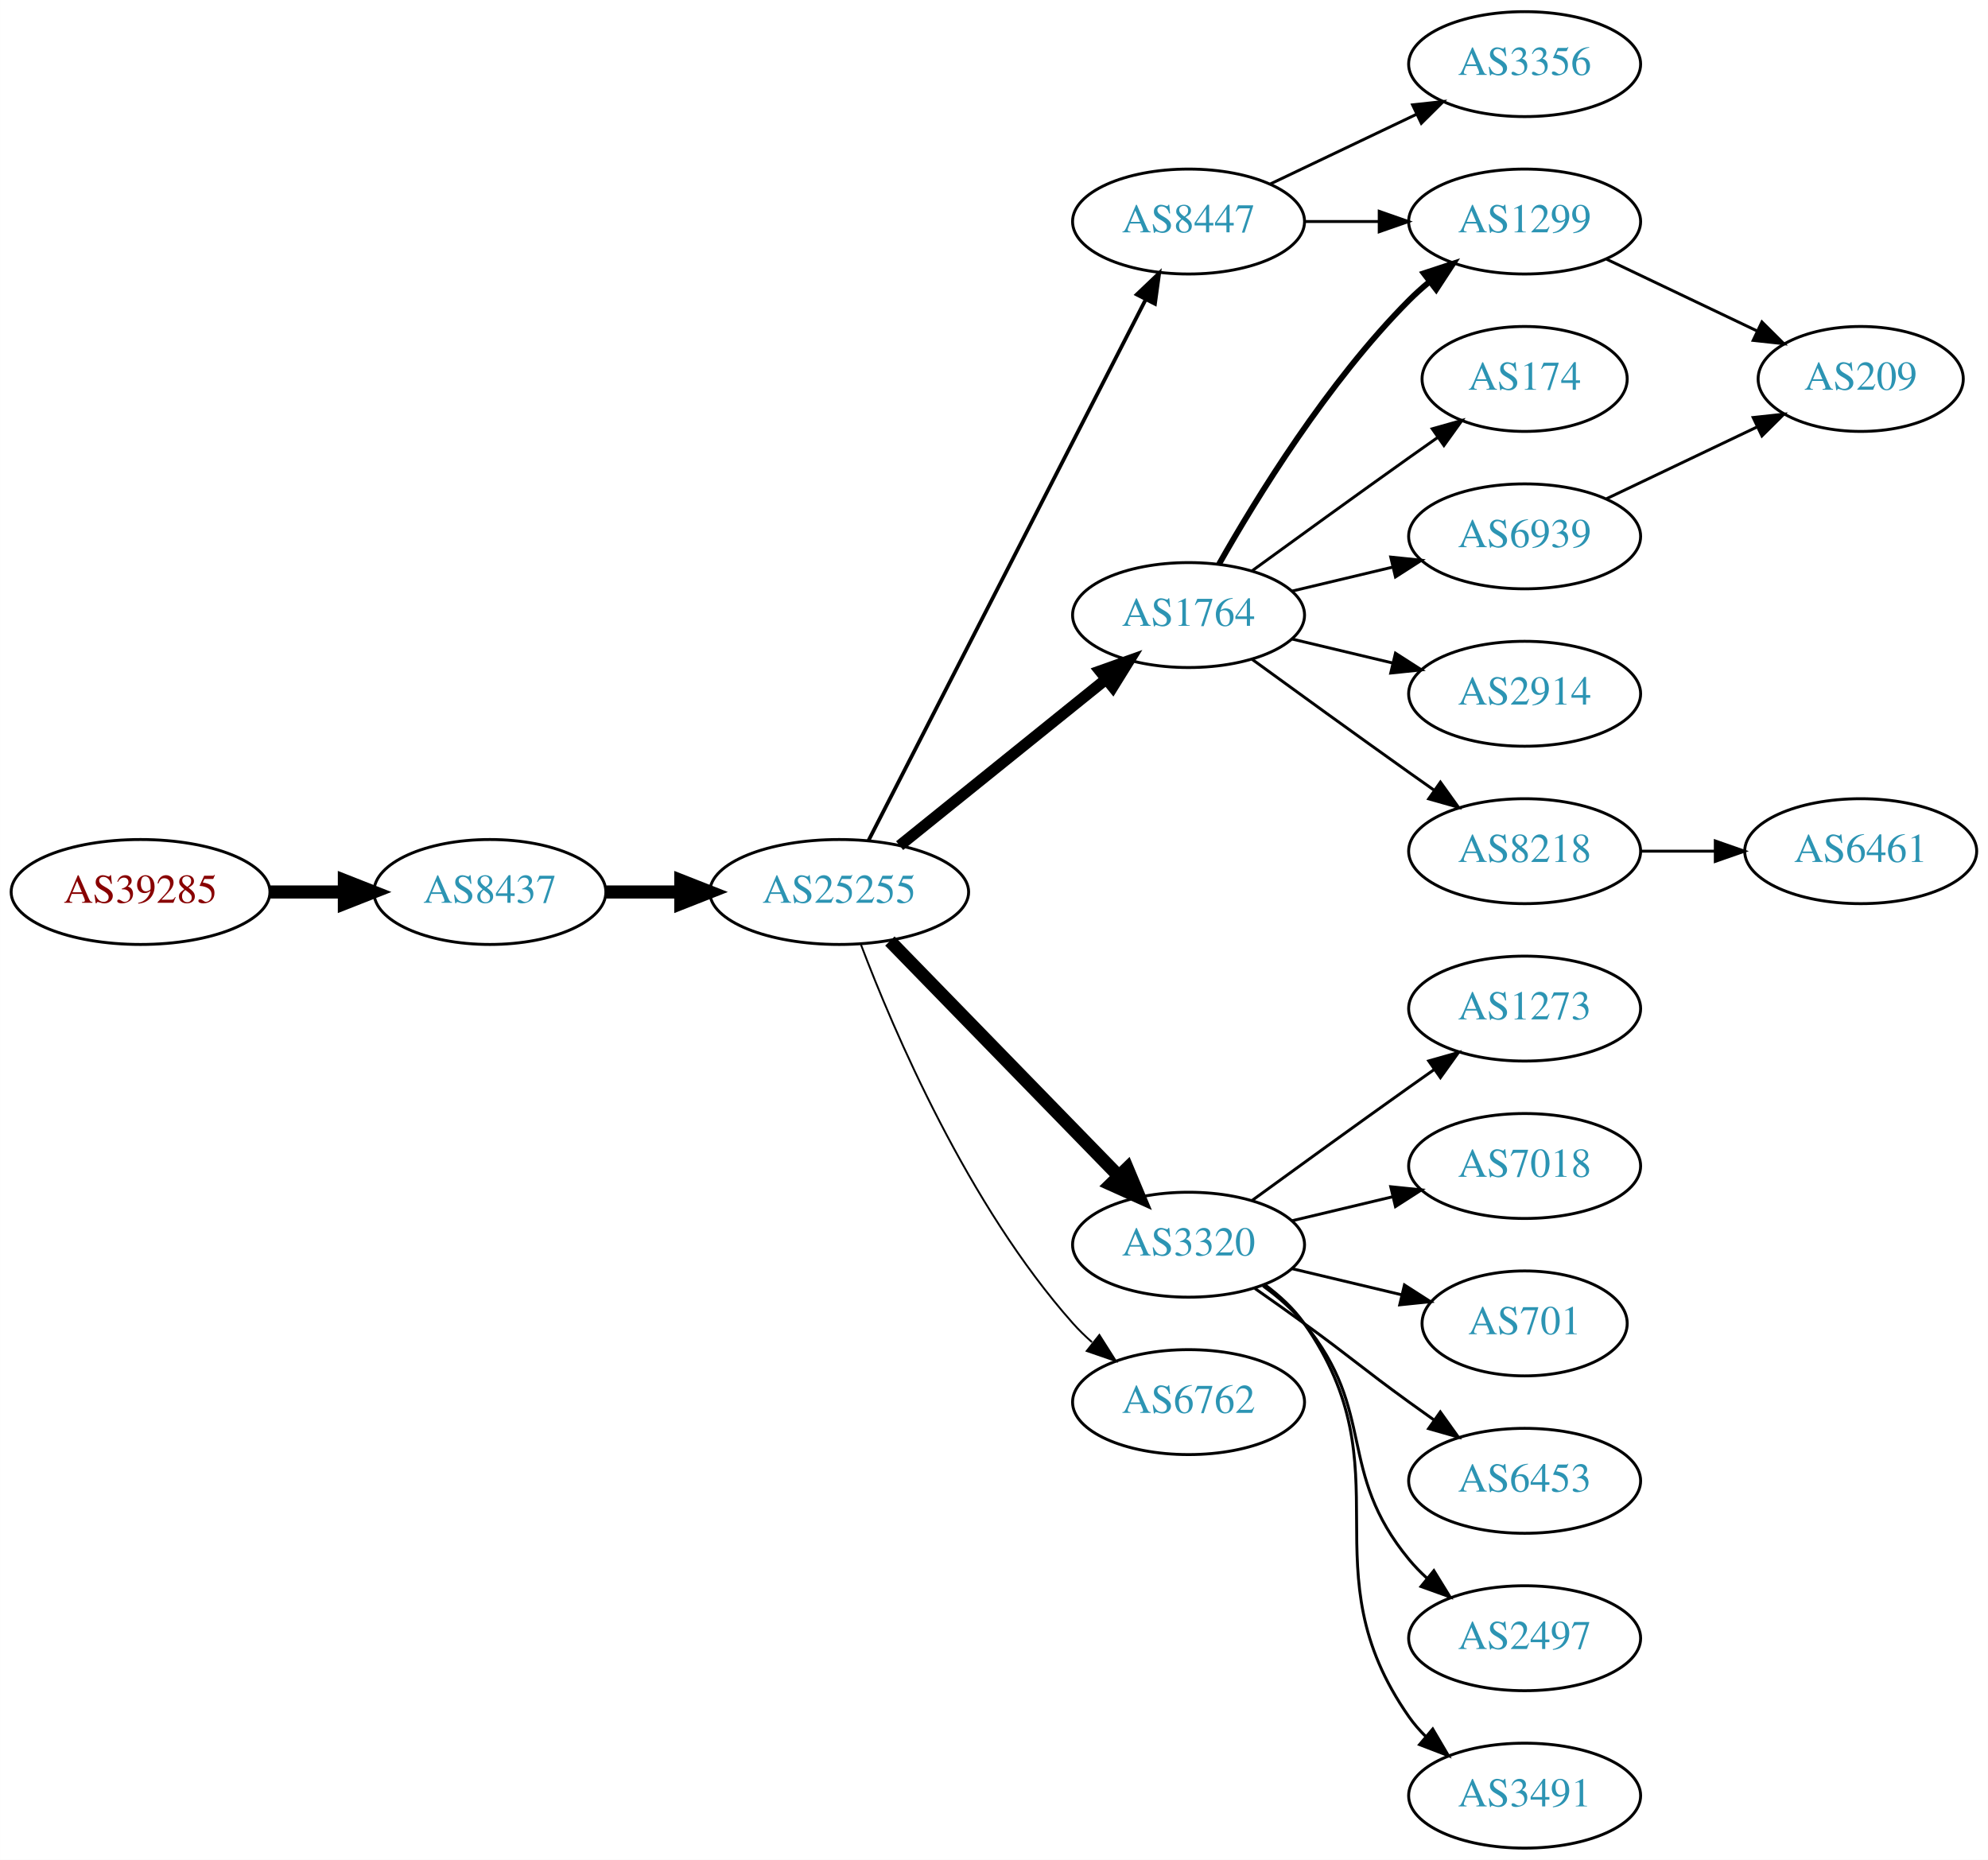
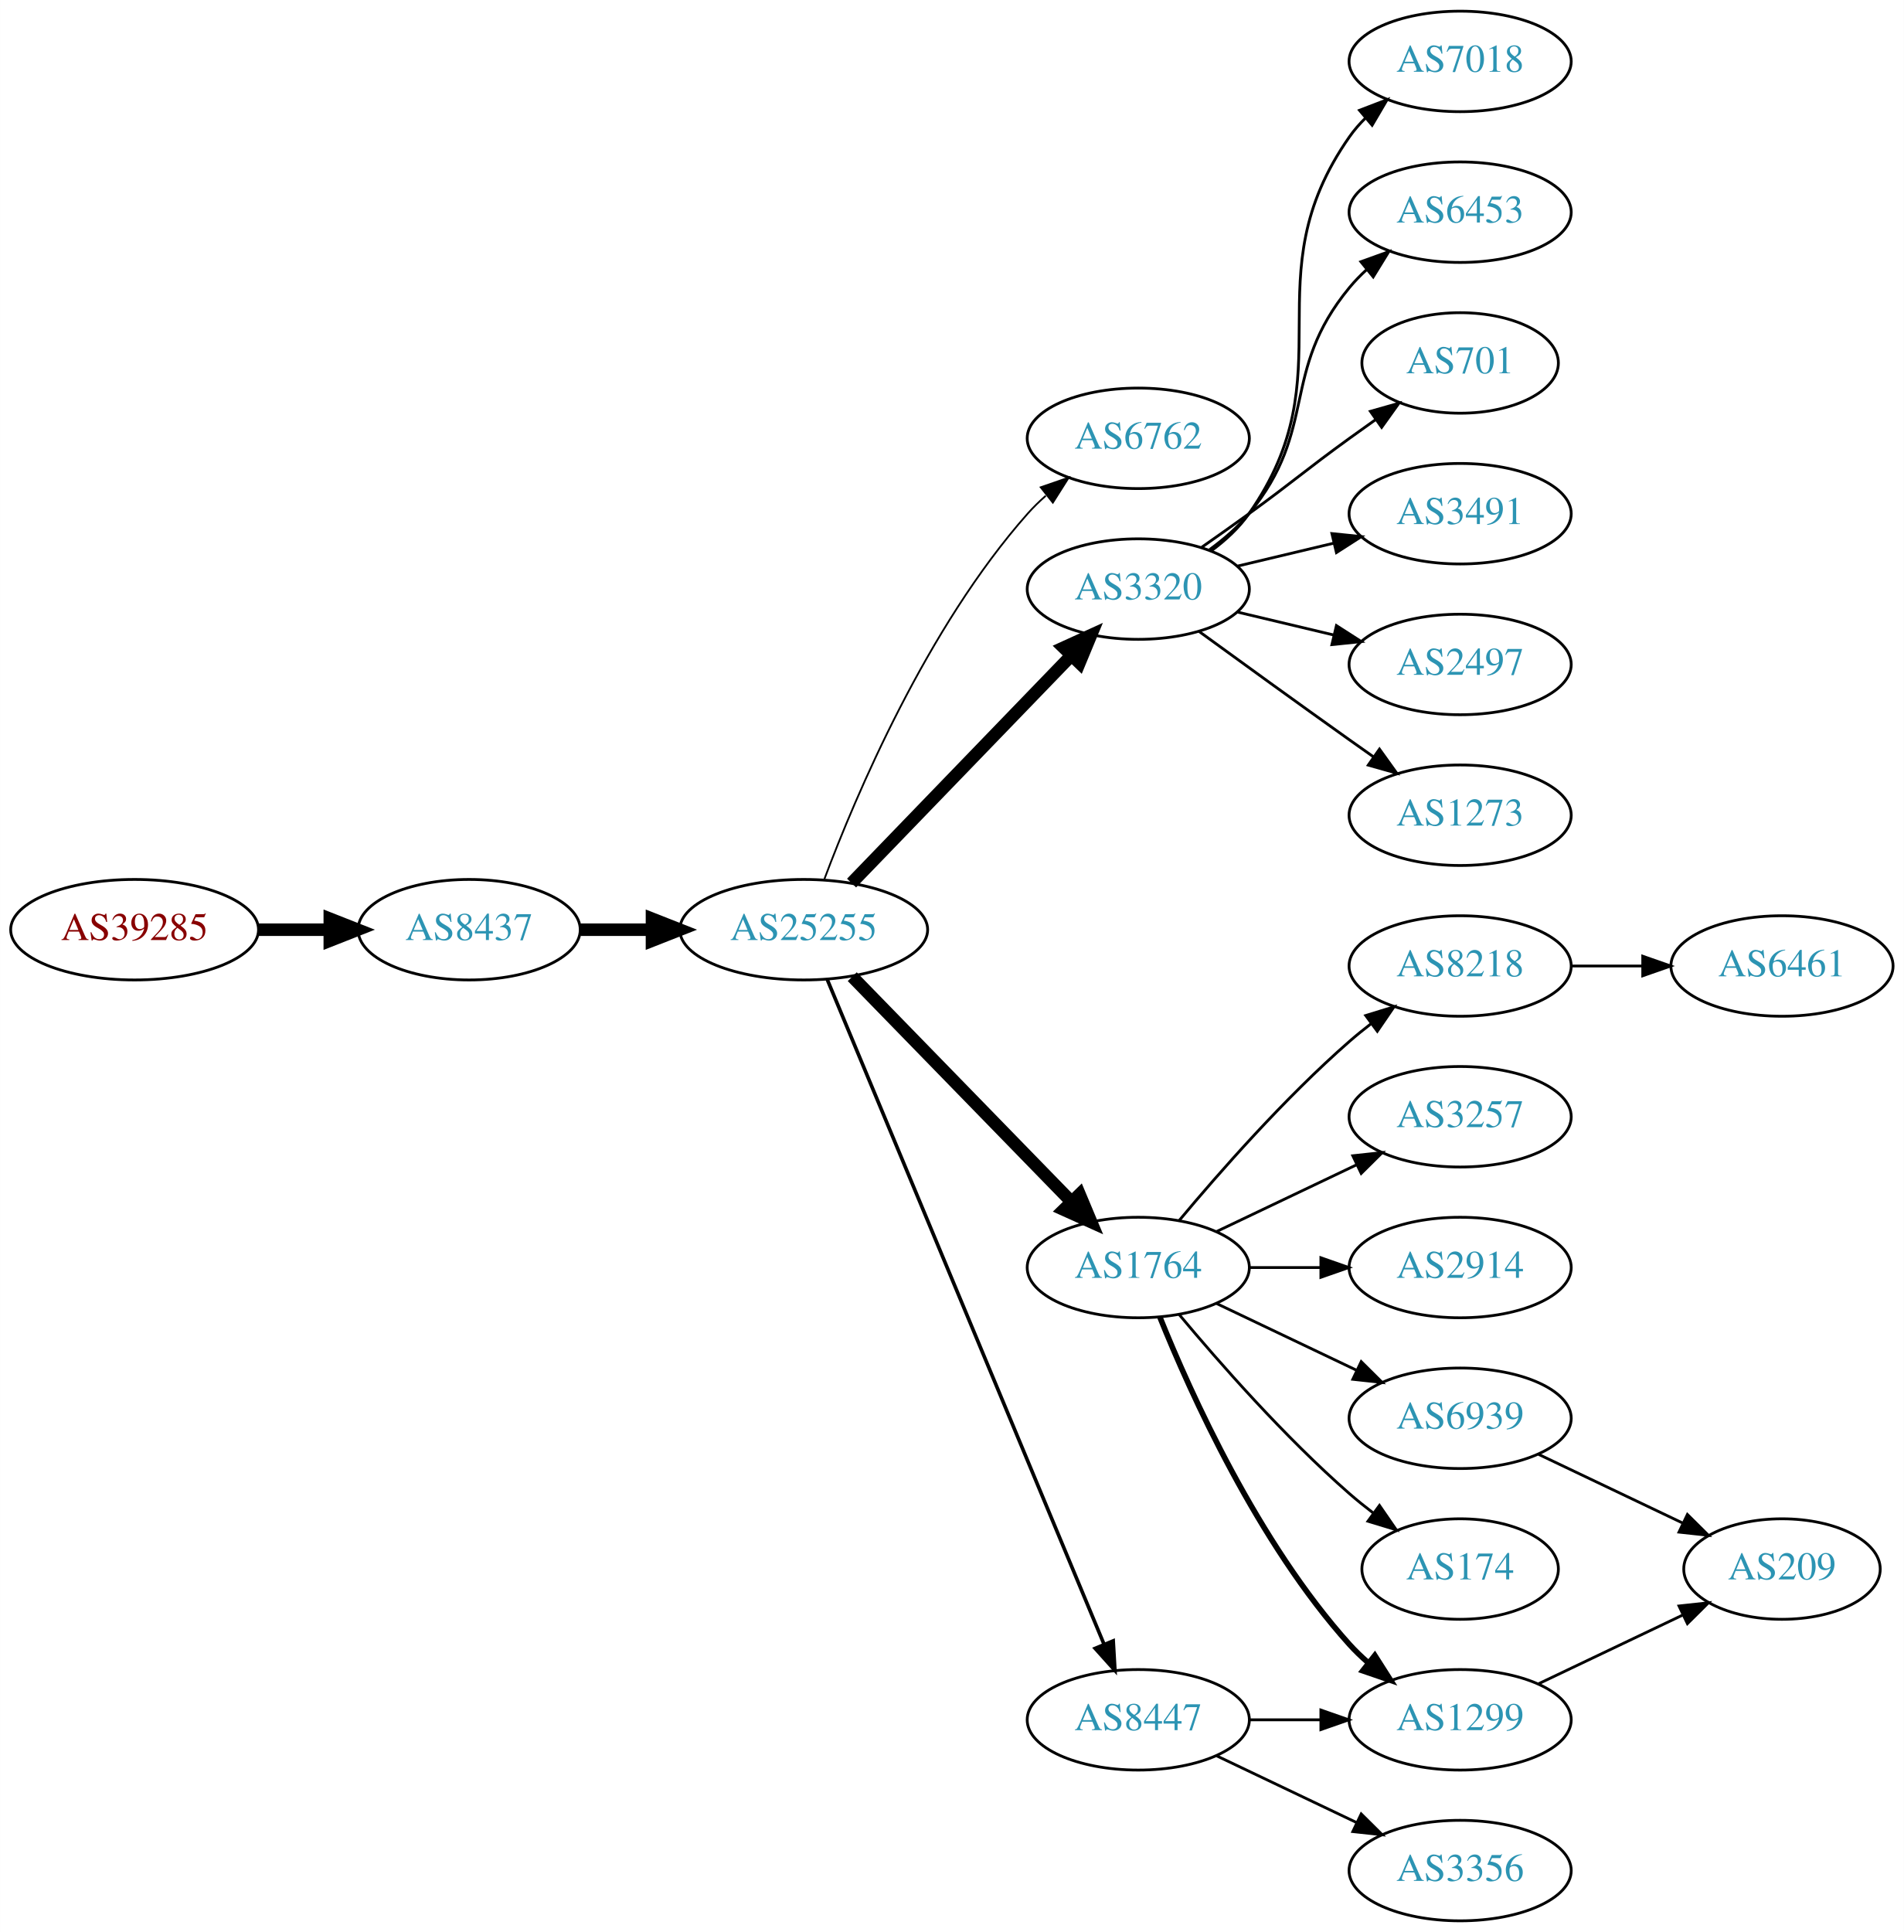
- <svg xmlns="http://www.w3.org/2000/svg" xmlns:xlink="http://www.w3.org/1999/xlink" width="682pt" height="638pt" viewBox="0.00 0.00 681.96 638.00">
-   <g id="graph0" class="graph" transform="scale(1 1) rotate(0) translate(4 634)">
-     <polygon fill="white" stroke="none" points="-4,4 -4,-634 677.956,-634 677.956,4 -4,4" />
+ <svg xmlns="http://www.w3.org/2000/svg" xmlns:xlink="http://www.w3.org/1999/xlink" width="682pt" height="692pt" viewBox="0.00 0.00 681.96 692.00">
+   <g id="graph0" class="graph" transform="scale(1 1) rotate(0) translate(4 688)">
+     <polygon fill="white" stroke="none" points="-4,4 -4,-688 677.956,-688 677.956,4 -4,4" />
    <g id="node1" class="node">
      <g id="a_node1">
        <a xlink:href="/asn/39285" xlink:title="AS39285 ~ Gartner KG [AT]">
-           <ellipse fill="#ffffff" stroke="black" cx="44.196" cy="-328" rx="44.393" ry="18" />
-           <text text-anchor="middle" x="44.196" y="-324.3" font-family="Times,serif" font-size="14.00" fill="#880000">AS39285</text>
+           <ellipse fill="#ffffff" stroke="black" cx="44.196" cy="-355" rx="44.393" ry="18" />
+           <text text-anchor="middle" x="44.196" y="-351.3" font-family="Times,serif" font-size="14.00" fill="#880000">AS39285</text>
        </a>
      </g>
    </g>
    <g id="node2" class="node">
      <g id="a_node2">
        <a xlink:href="/asn/8437" xlink:title="AS8437 ~ Hutchison Drei Austria GmbH [AT]">
-           <ellipse fill="#ffffff" stroke="black" cx="164.039" cy="-328" rx="39.794" ry="18" />
-           <text text-anchor="middle" x="164.039" y="-324.3" font-family="Times,serif" font-size="14.00" fill="#2c94b3">AS8437</text>
+           <ellipse fill="#ffffff" stroke="black" cx="164.039" cy="-355" rx="39.794" ry="18" />
+           <text text-anchor="middle" x="164.039" y="-351.3" font-family="Times,serif" font-size="14.00" fill="#2c94b3">AS8437</text>
        </a>
      </g>
    </g>
    <g id="edge1" class="edge">
-       <path fill="none" stroke="black" stroke-width="4.5" d="M88.407,-328C96.72,-328 105.482,-328 113.965,-328" />
-       <polygon fill="black" stroke="black" stroke-width="4.5" points="114.123,-331.938 124.123,-328 114.123,-324.063 114.123,-331.938" />
+       <path fill="none" stroke="black" stroke-width="4.5" d="M88.407,-355C96.72,-355 105.482,-355 113.965,-355" />
+       <polygon fill="black" stroke="black" stroke-width="4.5" points="114.123,-358.938 124.123,-355 114.123,-351.063 114.123,-358.938" />
    </g>
    <g id="node3" class="node">
      <g id="a_node3">
        <a xlink:href="/asn/25255" xlink:title="AS25255 ~ ==&gt; TELE2 AUSTRIA &lt;== [AT]">
-           <ellipse fill="#ffffff" stroke="black" cx="283.881" cy="-328" rx="44.393" ry="18" />
-           <text text-anchor="middle" x="283.881" y="-324.3" font-family="Times,serif" font-size="14.00" fill="#2c94b3">AS25255</text>
+           <ellipse fill="#ffffff" stroke="black" cx="283.881" cy="-355" rx="44.393" ry="18" />
+           <text text-anchor="middle" x="283.881" y="-351.3" font-family="Times,serif" font-size="14.00" fill="#2c94b3">AS25255</text>
        </a>
      </g>
    </g>
    <g id="edge2" class="edge">
-       <path fill="none" stroke="black" stroke-width="4.5" d="M203.951,-328C212.054,-328 220.729,-328 229.255,-328" />
-       <polygon fill="black" stroke="black" stroke-width="4.5" points="229.533,-331.938 239.533,-328 229.533,-324.063 229.533,-331.938" />
+       <path fill="none" stroke="black" stroke-width="4.5" d="M203.951,-355C212.054,-355 220.729,-355 229.255,-355" />
+       <polygon fill="black" stroke="black" stroke-width="4.5" points="229.533,-358.938 239.533,-355 229.533,-351.063 229.533,-358.938" />
    </g>
    <g id="node4" class="node">
      <g id="a_node4">
-         <a xlink:href="/asn/1764" xlink:title="AS1764 ~ NEXTLAYER-AS [AT]">
-           <ellipse fill="#ffffff" stroke="black" cx="403.724" cy="-423" rx="39.794" ry="18" />
-           <text text-anchor="middle" x="403.724" y="-419.3" font-family="Times,serif" font-size="14.00" fill="#2c94b3">AS1764</text>
+         <a xlink:href="/asn/6762" xlink:title="AS6762 ~ TELECOM ITALIA SPARKLE S.p.A. [IT]">
+           <ellipse fill="#ffffff" stroke="black" cx="403.724" cy="-531" rx="39.794" ry="18" />
+           <text text-anchor="middle" x="403.724" y="-527.3" font-family="Times,serif" font-size="14.00" fill="#2c94b3">AS6762</text>
        </a>
      </g>
    </g>
    <g id="edge3" class="edge">
-       <path fill="none" stroke="black" stroke-width="3.857" d="M304.605,-343.901C324.01,-359.544 353.796,-383.557 375.461,-401.021" />
-       <polygon fill="black" stroke="black" stroke-width="3.857" points="373.345,-403.812 383.327,-407.363 377.739,-398.362 373.345,-403.812" />
+       <path fill="none" stroke="black" stroke-width="0.643" d="M291.304,-373.179C302.515,-403.035 327.953,-463.207 364.077,-504 366.061,-506.24 368.267,-508.392 370.59,-510.433" />
+       <polygon fill="black" stroke="black" stroke-width="0.643" points="368.779,-513.463 378.793,-516.924 373.123,-507.974 368.779,-513.463" />
    </g>
    <g id="node5" class="node">
      <g id="a_node5">
        <a xlink:href="/asn/3320" xlink:title="AS3320 ~ DTAG [DE]">
-           <ellipse fill="#ffffff" stroke="black" cx="403.724" cy="-207" rx="39.794" ry="18" />
-           <text text-anchor="middle" x="403.724" y="-203.3" font-family="Times,serif" font-size="14.00" fill="#2c94b3">AS3320</text>
+           <ellipse fill="#ffffff" stroke="black" cx="403.724" cy="-477" rx="39.794" ry="18" />
+           <text text-anchor="middle" x="403.724" y="-473.3" font-family="Times,serif" font-size="14.00" fill="#2c94b3">AS3320</text>
        </a>
      </g>
    </g>
    <g id="edge4" class="edge">
-       <path fill="none" stroke="black" stroke-width="4.5" d="M301.267,-311.175C321.696,-290.198 356.734,-254.222 379.814,-230.523" />
-       <polygon fill="black" stroke="black" stroke-width="4.5" points="382.698,-233.206 386.854,-223.295 377.056,-227.712 382.698,-233.206" />
+       <path fill="none" stroke="black" stroke-width="4.5" d="M301.02,-371.708C321.383,-392.789 356.536,-429.183 379.711,-453.175" />
+       <polygon fill="black" stroke="black" stroke-width="4.5" points="377.001,-456.037 386.78,-460.494 382.665,-450.566 377.001,-456.037" />
    </g>
    <g id="node6" class="node">
      <g id="a_node6">
-         <a xlink:href="/asn/8447" xlink:title="AS8447 ~ A1 Telekom Austria AG [AT]">
-           <ellipse fill="#ffffff" stroke="black" cx="403.724" cy="-558" rx="39.794" ry="18" />
-           <text text-anchor="middle" x="403.724" y="-554.3" font-family="Times,serif" font-size="14.00" fill="#2c94b3">AS8447</text>
+         <a xlink:href="/asn/1764" xlink:title="AS1764 ~ NEXTLAYER-AS [AT]">
+           <ellipse fill="#ffffff" stroke="black" cx="403.724" cy="-234" rx="39.794" ry="18" />
+           <text text-anchor="middle" x="403.724" y="-230.3" font-family="Times,serif" font-size="14.00" fill="#2c94b3">AS1764</text>
        </a>
      </g>
    </g>
    <g id="edge5" class="edge">
-       <path fill="none" stroke="black" stroke-width="1.286" d="M293.932,-345.666C314.454,-385.719 364.622,-483.634 388.991,-531.196" />
-       <polygon fill="black" stroke="black" stroke-width="1.286" points="385.967,-532.97 393.642,-540.274 392.197,-529.778 385.967,-532.97" />
+       <path fill="none" stroke="black" stroke-width="4.5" d="M301.267,-338.175C321.696,-317.198 356.734,-281.222 379.814,-257.523" />
+       <polygon fill="black" stroke="black" stroke-width="4.5" points="382.698,-260.206 386.854,-250.295 377.056,-254.712 382.698,-260.206" />
    </g>
    <g id="node7" class="node">
      <g id="a_node7">
-         <a xlink:href="/asn/6762" xlink:title="AS6762 ~ TELECOM ITALIA SPARKLE S.p.A. [IT]">
-           <ellipse fill="#ffffff" stroke="black" cx="403.724" cy="-153" rx="39.794" ry="18" />
-           <text text-anchor="middle" x="403.724" y="-149.3" font-family="Times,serif" font-size="14.00" fill="#2c94b3">AS6762</text>
+         <a xlink:href="/asn/8447" xlink:title="AS8447 ~ A1 Telekom Austria AG [AT]">
+           <ellipse fill="#ffffff" stroke="black" cx="403.724" cy="-72" rx="39.794" ry="18" />
+           <text text-anchor="middle" x="403.724" y="-68.3" font-family="Times,serif" font-size="14.00" fill="#2c94b3">AS8447</text>
        </a>
      </g>
    </g>
    <g id="edge6" class="edge">
-       <path fill="none" stroke="black" stroke-width="0.643" d="M291.334,-309.946C302.587,-280.293 328.086,-220.53 364.077,-180 366.064,-177.762 368.272,-175.613 370.597,-173.573" />
-       <polygon fill="black" stroke="black" stroke-width="0.643" points="373.129,-176.032 378.802,-167.084 368.788,-170.542 373.129,-176.032" />
+       <path fill="none" stroke="black" stroke-width="1.286" d="M292.253,-337.297C312.217,-289.353 367.437,-156.741 391.393,-99.212" />
+       <polygon fill="black" stroke="black" stroke-width="1.286" points="394.742,-100.273 395.355,-89.696 388.28,-97.582 394.742,-100.273" />
    </g>
    <g id="node8" class="node">
      <g id="a_node8">
+         <a xlink:href="/asn/6453" xlink:title="AS6453 ~ TATA COMMUNICATIONS (AMERICA) INC [US]">
+           <ellipse fill="#ffffff" stroke="black" cx="519.017" cy="-612" rx="39.794" ry="18" />
+           <text text-anchor="middle" x="519.017" y="-608.3" font-family="Times,serif" font-size="14.00" fill="#2c94b3">AS6453</text>
+         </a>
+       </g>
+     </g>
+     <g id="edge7" class="edge">
+       <path fill="none" stroke="black" d="M429.305,-491.156C434.399,-494.872 439.413,-499.201 443.37,-504 468.435,-534.394 454.306,-554.606 479.37,-585 481.225,-587.25 483.313,-589.396 485.531,-591.424" />
+       <polygon fill="black" stroke="black" points="483.467,-594.256 493.436,-597.844 487.88,-588.823 483.467,-594.256" />
+     </g>
+     <g id="node9" class="node">
+       <g id="a_node9">
+         <a xlink:href="/asn/701" xlink:title="AS701 ~ UUNET [US]">
+           <ellipse fill="#ffffff" stroke="black" cx="519.017" cy="-558" rx="35.194" ry="18" />
+           <text text-anchor="middle" x="519.017" y="-554.3" font-family="Times,serif" font-size="14.00" fill="#2c94b3">AS701</text>
+         </a>
+       </g>
+     </g>
+     <g id="edge8" class="edge">
+       <path fill="none" stroke="black" d="M426.481,-492.009C432.015,-495.879 437.934,-500.064 443.37,-504 459.57,-515.729 463.17,-519.271 479.37,-531 482.399,-533.193 485.578,-535.463 488.756,-537.713" />
+       <polygon fill="black" stroke="black" points="486.873,-540.667 497.067,-543.555 490.899,-534.941 486.873,-540.667" />
+     </g>
+     <g id="node10" class="node">
+       <g id="a_node10">
+         <a xlink:href="/asn/3491" xlink:title="AS3491 ~ PCCW Global, Inc. [US]">
+           <ellipse fill="#ffffff" stroke="black" cx="519.017" cy="-504" rx="39.794" ry="18" />
+           <text text-anchor="middle" x="519.017" y="-500.3" font-family="Times,serif" font-size="14.00" fill="#2c94b3">AS3491</text>
+         </a>
+       </g>
+     </g>
+     <g id="edge9" class="edge">
+       <path fill="none" stroke="black" d="M439.331,-485.248C450.202,-487.838 462.357,-490.735 473.799,-493.462" />
+       <polygon fill="black" stroke="black" points="473.082,-496.889 483.621,-495.803 474.705,-490.08 473.082,-496.889" />
+     </g>
+     <g id="node11" class="node">
+       <g id="a_node11">
+         <a xlink:href="/asn/2497" xlink:title="AS2497 ~ Internet Initiative Japan Inc. [JP]">
+           <ellipse fill="#ffffff" stroke="black" cx="519.017" cy="-450" rx="39.794" ry="18" />
+           <text text-anchor="middle" x="519.017" y="-446.3" font-family="Times,serif" font-size="14.00" fill="#2c94b3">AS2497</text>
+         </a>
+       </g>
+     </g>
+     <g id="edge10" class="edge">
+       <path fill="none" stroke="black" d="M439.331,-468.752C450.202,-466.162 462.357,-463.265 473.799,-460.538" />
+       <polygon fill="black" stroke="black" points="474.705,-463.92 483.621,-458.197 473.082,-457.111 474.705,-463.92" />
+     </g>
+     <g id="node12" class="node">
+       <g id="a_node12">
+         <a xlink:href="/asn/1273" xlink:title="AS1273 ~ Vodafone Group PLC [EU]">
+           <ellipse fill="#ffffff" stroke="black" cx="519.017" cy="-396" rx="39.794" ry="18" />
+           <text text-anchor="middle" x="519.017" y="-392.3" font-family="Times,serif" font-size="14.00" fill="#2c94b3">AS1273</text>
+         </a>
+       </g>
+     </g>
+     <g id="edge11" class="edge">
+       <path fill="none" stroke="black" d="M425.572,-461.778C440.506,-450.909 461.12,-435.975 479.37,-423 482.191,-420.995 485.134,-418.915 488.082,-416.841" />
+       <polygon fill="black" stroke="black" points="490.128,-419.681 496.306,-411.074 486.109,-413.95 490.128,-419.681" />
+     </g>
+     <g id="node13" class="node">
+       <g id="a_node13">
+         <a xlink:href="/asn/7018" xlink:title="AS7018 ~ AT&amp;T Services, Inc. [US]">
+           <ellipse fill="#ffffff" stroke="black" cx="519.017" cy="-666" rx="39.794" ry="18" />
+           <text text-anchor="middle" x="519.017" y="-662.3" font-family="Times,serif" font-size="14.00" fill="#2c94b3">AS7018</text>
+         </a>
+       </g>
+     </g>
+     <g id="edge12" class="edge">
+       <path fill="none" stroke="black" d="M429.883,-490.716C434.947,-494.455 439.803,-498.904 443.37,-504 478.984,-554.869 443.757,-588.131 479.37,-639 481.043,-641.389 482.998,-643.635 485.125,-645.733" />
+       <polygon fill="black" stroke="black" points="482.965,-648.49 492.857,-652.284 487.489,-643.149 482.965,-648.49" />
+     </g>
+     <g id="node14" class="node">
+       <g id="a_node14">
+         <a xlink:href="/asn/1299" xlink:title="AS1299 ~ Telia Carrier [EU]">
+           <ellipse fill="#ffffff" stroke="black" cx="519.017" cy="-72" rx="39.794" ry="18" />
+           <text text-anchor="middle" x="519.017" y="-68.3" font-family="Times,serif" font-size="14.00" fill="#2c94b3">AS1299</text>
+         </a>
+       </g>
+     </g>
+     <g id="edge13" class="edge">
+       <path fill="none" stroke="black" stroke-width="2" d="M411.472,-216.213C422.523,-188.757 446.576,-135.422 479.37,-99 481.373,-96.776 483.591,-94.637 485.924,-92.603" />
+       <polygon fill="black" stroke="black" stroke-width="2" points="488.454,-95.065 494.143,-86.127 484.122,-89.567 488.454,-95.065" />
+     </g>
+     <g id="node15" class="node">
+       <g id="a_node15">
+         <a xlink:href="/asn/6939" xlink:title="AS6939 ~ Hurricane Electric LLC [US]">
+           <ellipse fill="#ffffff" stroke="black" cx="519.017" cy="-180" rx="39.794" ry="18" />
+           <text text-anchor="middle" x="519.017" y="-176.3" font-family="Times,serif" font-size="14.00" fill="#2c94b3">AS6939</text>
+         </a>
+       </g>
+     </g>
+     <g id="edge14" class="edge">
+       <path fill="none" stroke="black" d="M431.86,-221.066C446.854,-213.919 465.675,-204.948 481.898,-197.215" />
+       <polygon fill="black" stroke="black" points="483.581,-200.291 491.102,-192.829 480.569,-193.972 483.581,-200.291" />
+     </g>
+     <g id="node16" class="node">
+       <g id="a_node16">
+         <a xlink:href="/asn/174" xlink:title="AS174 ~ Cogent Communications [US]">
+           <ellipse fill="#ffffff" stroke="black" cx="519.017" cy="-126" rx="35.194" ry="18" />
+           <text text-anchor="middle" x="519.017" y="-122.3" font-family="Times,serif" font-size="14.00" fill="#2c94b3">AS174</text>
+         </a>
+       </g>
+     </g>
+     <g id="edge15" class="edge">
+       <path fill="none" stroke="black" d="M418.354,-217.183C432.636,-200.071 456.183,-173.255 479.37,-153 482.04,-150.668 484.913,-148.352 487.843,-146.114" />
+       <polygon fill="black" stroke="black" points="490.121,-148.784 496.134,-140.061 485.994,-143.13 490.121,-148.784" />
+     </g>
+     <g id="node17" class="node">
+       <g id="a_node17">
        <a xlink:href="/asn/8218" xlink:title="AS8218 ~ legacy Neotelecoms [FR]">
          <ellipse fill="#ffffff" stroke="black" cx="519.017" cy="-342" rx="39.794" ry="18" />
          <text text-anchor="middle" x="519.017" y="-338.3" font-family="Times,serif" font-size="14.00" fill="#2c94b3">AS8218</text>
        </a>
      </g>
    </g>
-     <g id="edge7" class="edge">
-       <path fill="none" stroke="black" d="M425.572,-407.778C440.506,-396.909 461.12,-381.975 479.37,-369 482.191,-366.995 485.134,-364.915 488.082,-362.841" />
-       <polygon fill="black" stroke="black" points="490.128,-365.681 496.306,-357.074 486.109,-359.95 490.128,-365.681" />
-     </g>
-     <g id="node9" class="node">
-       <g id="a_node9">
-         <a xlink:href="/asn/1299" xlink:title="AS1299 ~ Telia Carrier [EU]">
-           <ellipse fill="#ffffff" stroke="black" cx="519.017" cy="-558" rx="39.794" ry="18" />
-           <text text-anchor="middle" x="519.017" y="-554.3" font-family="Times,serif" font-size="14.00" fill="#2c94b3">AS1299</text>
-         </a>
-       </g>
-     </g>
-     <g id="edge8" class="edge">
-       <path fill="none" stroke="black" stroke-width="2" d="M414.184,-440.49C426.965,-463.096 451.398,-502.886 479.37,-531 481.481,-533.121 483.777,-535.188 486.163,-537.171" />
-       <polygon fill="black" stroke="black" stroke-width="2" points="484.415,-540.242 494.478,-543.556 488.678,-534.69 484.415,-540.242" />
-     </g>
-     <g id="node10" class="node">
-       <g id="a_node10">
-         <a xlink:href="/asn/6939" xlink:title="AS6939 ~ Hurricane Electric LLC [US]">
-           <ellipse fill="#ffffff" stroke="black" cx="519.017" cy="-450" rx="39.794" ry="18" />
-           <text text-anchor="middle" x="519.017" y="-446.3" font-family="Times,serif" font-size="14.00" fill="#2c94b3">AS6939</text>
-         </a>
-       </g>
-     </g>
-     <g id="edge9" class="edge">
-       <path fill="none" stroke="black" d="M439.331,-431.248C450.202,-433.838 462.357,-436.735 473.799,-439.462" />
-       <polygon fill="black" stroke="black" points="473.082,-442.889 483.621,-441.803 474.705,-436.08 473.082,-442.889" />
-     </g>
-     <g id="node11" class="node">
-       <g id="a_node11">
-         <a xlink:href="/asn/2914" xlink:title="AS2914 ~ NTT America, Inc. [US]">
-           <ellipse fill="#ffffff" stroke="black" cx="519.017" cy="-396" rx="39.794" ry="18" />
-           <text text-anchor="middle" x="519.017" y="-392.3" font-family="Times,serif" font-size="14.00" fill="#2c94b3">AS2914</text>
-         </a>
-       </g>
-     </g>
-     <g id="edge10" class="edge">
-       <path fill="none" stroke="black" d="M439.331,-414.752C450.202,-412.162 462.357,-409.265 473.799,-406.538" />
-       <polygon fill="black" stroke="black" points="474.705,-409.92 483.621,-404.197 473.082,-403.111 474.705,-409.92" />
-     </g>
-     <g id="node12" class="node">
-       <g id="a_node12">
-         <a xlink:href="/asn/174" xlink:title="AS174 ~ Cogent Communications [US]">
-           <ellipse fill="#ffffff" stroke="black" cx="519.017" cy="-504" rx="35.194" ry="18" />
-           <text text-anchor="middle" x="519.017" y="-500.3" font-family="Times,serif" font-size="14.00" fill="#2c94b3">AS174</text>
-         </a>
-       </g>
-     </g>
-     <g id="edge11" class="edge">
-       <path fill="none" stroke="black" d="M425.572,-438.222C440.506,-449.091 461.12,-464.025 479.37,-477 482.581,-479.282 485.95,-481.661 489.304,-484.018" />
-       <polygon fill="black" stroke="black" points="487.316,-486.899 497.515,-489.77 491.332,-481.166 487.316,-486.899" />
-     </g>
-     <g id="node14" class="node">
-       <g id="a_node14">
-         <a xlink:href="/asn/1273" xlink:title="AS1273 ~ Vodafone Group PLC [EU]">
-           <ellipse fill="#ffffff" stroke="black" cx="519.017" cy="-288" rx="39.794" ry="18" />
-           <text text-anchor="middle" x="519.017" y="-284.3" font-family="Times,serif" font-size="14.00" fill="#2c94b3">AS1273</text>
-         </a>
-       </g>
-     </g>
-     <g id="edge13" class="edge">
-       <path fill="none" stroke="black" d="M425.572,-222.222C440.506,-233.091 461.12,-248.025 479.37,-261 482.191,-263.005 485.134,-265.085 488.082,-267.159" />
-       <polygon fill="black" stroke="black" points="486.109,-270.05 496.306,-272.926 490.128,-264.319 486.109,-270.05" />
-     </g>
-     <g id="node15" class="node">
-       <g id="a_node15">
-         <a xlink:href="/asn/7018" xlink:title="AS7018 ~ AT&amp;T Services, Inc. [US]">
-           <ellipse fill="#ffffff" stroke="black" cx="519.017" cy="-234" rx="39.794" ry="18" />
-           <text text-anchor="middle" x="519.017" y="-230.3" font-family="Times,serif" font-size="14.00" fill="#2c94b3">AS7018</text>
-         </a>
-       </g>
-     </g>
-     <g id="edge14" class="edge">
-       <path fill="none" stroke="black" d="M439.331,-215.248C450.202,-217.838 462.357,-220.735 473.799,-223.462" />
-       <polygon fill="black" stroke="black" points="473.082,-226.889 483.621,-225.803 474.705,-220.08 473.082,-226.889" />
-     </g>
-     <g id="node16" class="node">
-       <g id="a_node16">
-         <a xlink:href="/asn/701" xlink:title="AS701 ~ UUNET [US]">
-           <ellipse fill="#ffffff" stroke="black" cx="519.017" cy="-180" rx="35.194" ry="18" />
-           <text text-anchor="middle" x="519.017" y="-176.3" font-family="Times,serif" font-size="14.00" fill="#2c94b3">AS701</text>
-         </a>
-       </g>
-     </g>
-     <g id="edge15" class="edge">
-       <path fill="none" stroke="black" d="M439.331,-198.752C451.125,-195.942 464.43,-192.771 476.698,-189.847" />
-       <polygon fill="black" stroke="black" points="477.787,-193.186 486.703,-187.463 476.164,-186.376 477.787,-193.186" />
-     </g>
-     <g id="node17" class="node">
-       <g id="a_node17">
-         <a xlink:href="/asn/6453" xlink:title="AS6453 ~ TATA COMMUNICATIONS (AMERICA) INC [US]">
-           <ellipse fill="#ffffff" stroke="black" cx="519.017" cy="-126" rx="39.794" ry="18" />
-           <text text-anchor="middle" x="519.017" y="-122.3" font-family="Times,serif" font-size="14.00" fill="#2c94b3">AS6453</text>
-         </a>
-       </g>
-     </g>
    <g id="edge16" class="edge">
-       <path fill="none" stroke="black" d="M426.481,-191.991C432.015,-188.121 437.934,-183.936 443.37,-180 459.57,-168.271 463.17,-164.729 479.37,-153 482.173,-150.971 485.105,-148.875 488.045,-146.79" />
-       <polygon fill="black" stroke="black" points="490.096,-149.627 496.26,-141.009 486.068,-143.903 490.096,-149.627" />
+       <path fill="none" stroke="black" d="M418.354,-250.817C432.636,-267.929 456.183,-294.745 479.37,-315 481.836,-317.154 484.475,-319.294 487.172,-321.372" />
+       <polygon fill="black" stroke="black" points="485.197,-324.264 495.326,-327.37 489.345,-318.625 485.197,-324.264" />
    </g>
    <g id="node18" class="node">
      <g id="a_node18">
-         <a xlink:href="/asn/2497" xlink:title="AS2497 ~ Internet Initiative Japan Inc. [JP]">
-           <ellipse fill="#ffffff" stroke="black" cx="519.017" cy="-72" rx="39.794" ry="18" />
-           <text text-anchor="middle" x="519.017" y="-68.3" font-family="Times,serif" font-size="14.00" fill="#2c94b3">AS2497</text>
+         <a xlink:href="/asn/3257" xlink:title="AS3257 ~ GTT [DE]">
+           <ellipse fill="#ffffff" stroke="black" cx="519.017" cy="-288" rx="39.794" ry="18" />
+           <text text-anchor="middle" x="519.017" y="-284.3" font-family="Times,serif" font-size="14.00" fill="#2c94b3">AS3257</text>
        </a>
      </g>
    </g>
    <g id="edge17" class="edge">
-       <path fill="none" stroke="black" d="M429.305,-192.844C434.399,-189.128 439.413,-184.799 443.37,-180 468.435,-149.606 454.306,-129.394 479.37,-99 481.225,-96.751 483.313,-94.604 485.531,-92.576" />
-       <polygon fill="black" stroke="black" points="487.88,-95.177 493.436,-86.156 483.467,-89.744 487.88,-95.177" />
+       <path fill="none" stroke="black" d="M431.86,-246.934C446.854,-254.081 465.675,-263.052 481.898,-270.785" />
+       <polygon fill="black" stroke="black" points="480.569,-274.028 491.102,-275.171 483.581,-267.709 480.569,-274.028" />
    </g>
    <g id="node19" class="node">
      <g id="a_node19">
-         <a xlink:href="/asn/3491" xlink:title="AS3491 ~ PCCW Global, Inc. [US]">
-           <ellipse fill="#ffffff" stroke="black" cx="519.017" cy="-18" rx="39.794" ry="18" />
-           <text text-anchor="middle" x="519.017" y="-14.3" font-family="Times,serif" font-size="14.00" fill="#2c94b3">AS3491</text>
+         <a xlink:href="/asn/2914" xlink:title="AS2914 ~ NTT America, Inc. [US]">
+           <ellipse fill="#ffffff" stroke="black" cx="519.017" cy="-234" rx="39.794" ry="18" />
+           <text text-anchor="middle" x="519.017" y="-230.3" font-family="Times,serif" font-size="14.00" fill="#2c94b3">AS2914</text>
        </a>
      </g>
    </g>
    <g id="edge18" class="edge">
-       <path fill="none" stroke="black" d="M429.883,-193.284C434.947,-189.545 439.803,-185.096 443.37,-180 478.984,-129.131 443.757,-95.869 479.37,-45 481.043,-42.611 482.998,-40.365 485.125,-38.267" />
-       <polygon fill="black" stroke="black" points="487.489,-40.851 492.857,-31.716 482.965,-35.51 487.489,-40.851" />
-     </g>
-     <g id="edge22" class="edge">
-       <path fill="none" stroke="black" d="M443.396,-558C451.599,-558 460.363,-558 468.895,-558" />
-       <polygon fill="black" stroke="black" points="469.134,-561.5 479.134,-558 469.134,-554.5 469.134,-561.5" />
+       <path fill="none" stroke="black" d="M443.396,-234C451.599,-234 460.363,-234 468.895,-234" />
+       <polygon fill="black" stroke="black" points="469.134,-237.5 479.134,-234 469.134,-230.5 469.134,-237.5" />
+     </g>
+     <g id="edge21" class="edge">
+       <path fill="none" stroke="black" d="M443.396,-72C451.599,-72 460.363,-72 468.895,-72" />
+       <polygon fill="black" stroke="black" points="469.134,-75.5 479.134,-72 469.134,-68.5 469.134,-75.5" />
    </g>
    <g id="node21" class="node">
      <g id="a_node21">
        <a xlink:href="/asn/3356" xlink:title="AS3356 ~ Level 3 Parent, LLC [US]">
-           <ellipse fill="#ffffff" stroke="black" cx="519.017" cy="-612" rx="39.794" ry="18" />
-           <text text-anchor="middle" x="519.017" y="-608.3" font-family="Times,serif" font-size="14.00" fill="#2c94b3">AS3356</text>
-         </a>
-       </g>
-     </g>
-     <g id="edge21" class="edge">
-       <path fill="none" stroke="black" d="M431.86,-570.934C446.854,-578.081 465.675,-587.052 481.898,-594.785" />
-       <polygon fill="black" stroke="black" points="480.569,-598.028 491.102,-599.171 483.581,-591.709 480.569,-598.028" />
-     </g>
-     <g id="node13" class="node">
-       <g id="a_node13">
+           <ellipse fill="#ffffff" stroke="black" cx="519.017" cy="-18" rx="39.794" ry="18" />
+           <text text-anchor="middle" x="519.017" y="-14.3" font-family="Times,serif" font-size="14.00" fill="#2c94b3">AS3356</text>
+         </a>
+       </g>
+     </g>
+     <g id="edge22" class="edge">
+       <path fill="none" stroke="black" d="M431.86,-59.066C446.854,-51.919 465.675,-42.948 481.898,-35.215" />
+       <polygon fill="black" stroke="black" points="483.581,-38.291 491.102,-30.829 480.569,-31.972 483.581,-38.291" />
+     </g>
+     <g id="node20" class="node">
+       <g id="a_node20">
+         <a xlink:href="/asn/209" xlink:title="AS209 ~ CenturyLink Communications, LLC [US]">
+           <ellipse fill="#ffffff" stroke="black" cx="634.31" cy="-126" rx="35.194" ry="18" />
+           <text text-anchor="middle" x="634.31" y="-122.3" font-family="Times,serif" font-size="14.00" fill="#2c94b3">AS209</text>
+         </a>
+       </g>
+     </g>
+     <g id="edge19" class="edge">
+       <path fill="none" stroke="black" d="M547.153,-84.934C562.585,-92.29 582.07,-101.577 598.606,-109.459" />
+       <polygon fill="black" stroke="black" points="597.414,-112.768 607.947,-113.911 600.426,-106.449 597.414,-112.768" />
+     </g>
+     <g id="edge20" class="edge">
+       <path fill="none" stroke="black" d="M547.153,-167.066C562.585,-159.71 582.07,-150.423 598.606,-142.541" />
+       <polygon fill="black" stroke="black" points="600.426,-145.551 607.947,-138.089 597.414,-139.232 600.426,-145.551" />
+     </g>
+     <g id="node22" class="node">
+       <g id="a_node22">
        <a xlink:href="/asn/6461" xlink:title="AS6461 ~ Zayo Bandwidth [US]">
          <ellipse fill="#ffffff" stroke="black" cx="634.31" cy="-342" rx="39.794" ry="18" />
          <text text-anchor="middle" x="634.31" y="-338.3" font-family="Times,serif" font-size="14.00" fill="#2c94b3">AS6461</text>
        </a>
      </g>
    </g>
-     <g id="edge12" class="edge">
+     <g id="edge23" class="edge">
      <path fill="none" stroke="black" d="M558.689,-342C566.892,-342 575.656,-342 584.188,-342" />
      <polygon fill="black" stroke="black" points="584.427,-345.5 594.427,-342 584.427,-338.5 584.427,-345.5" />
    </g>
-     <g id="node20" class="node">
-       <g id="a_node20">
-         <a xlink:href="/asn/209" xlink:title="AS209 ~ CenturyLink Communications, LLC [US]">
-           <ellipse fill="#ffffff" stroke="black" cx="634.31" cy="-504" rx="35.194" ry="18" />
-           <text text-anchor="middle" x="634.31" y="-500.3" font-family="Times,serif" font-size="14.00" fill="#2c94b3">AS209</text>
-         </a>
-       </g>
-     </g>
-     <g id="edge19" class="edge">
-       <path fill="none" stroke="black" d="M547.153,-545.066C562.585,-537.71 582.07,-528.423 598.606,-520.541" />
-       <polygon fill="black" stroke="black" points="600.426,-523.551 607.947,-516.089 597.414,-517.232 600.426,-523.551" />
-     </g>
-     <g id="edge20" class="edge">
-       <path fill="none" stroke="black" d="M547.153,-462.934C562.585,-470.29 582.07,-479.577 598.606,-487.459" />
-       <polygon fill="black" stroke="black" points="597.414,-490.768 607.947,-491.911 600.426,-484.449 597.414,-490.768" />
-     </g>
  </g>
</svg>
